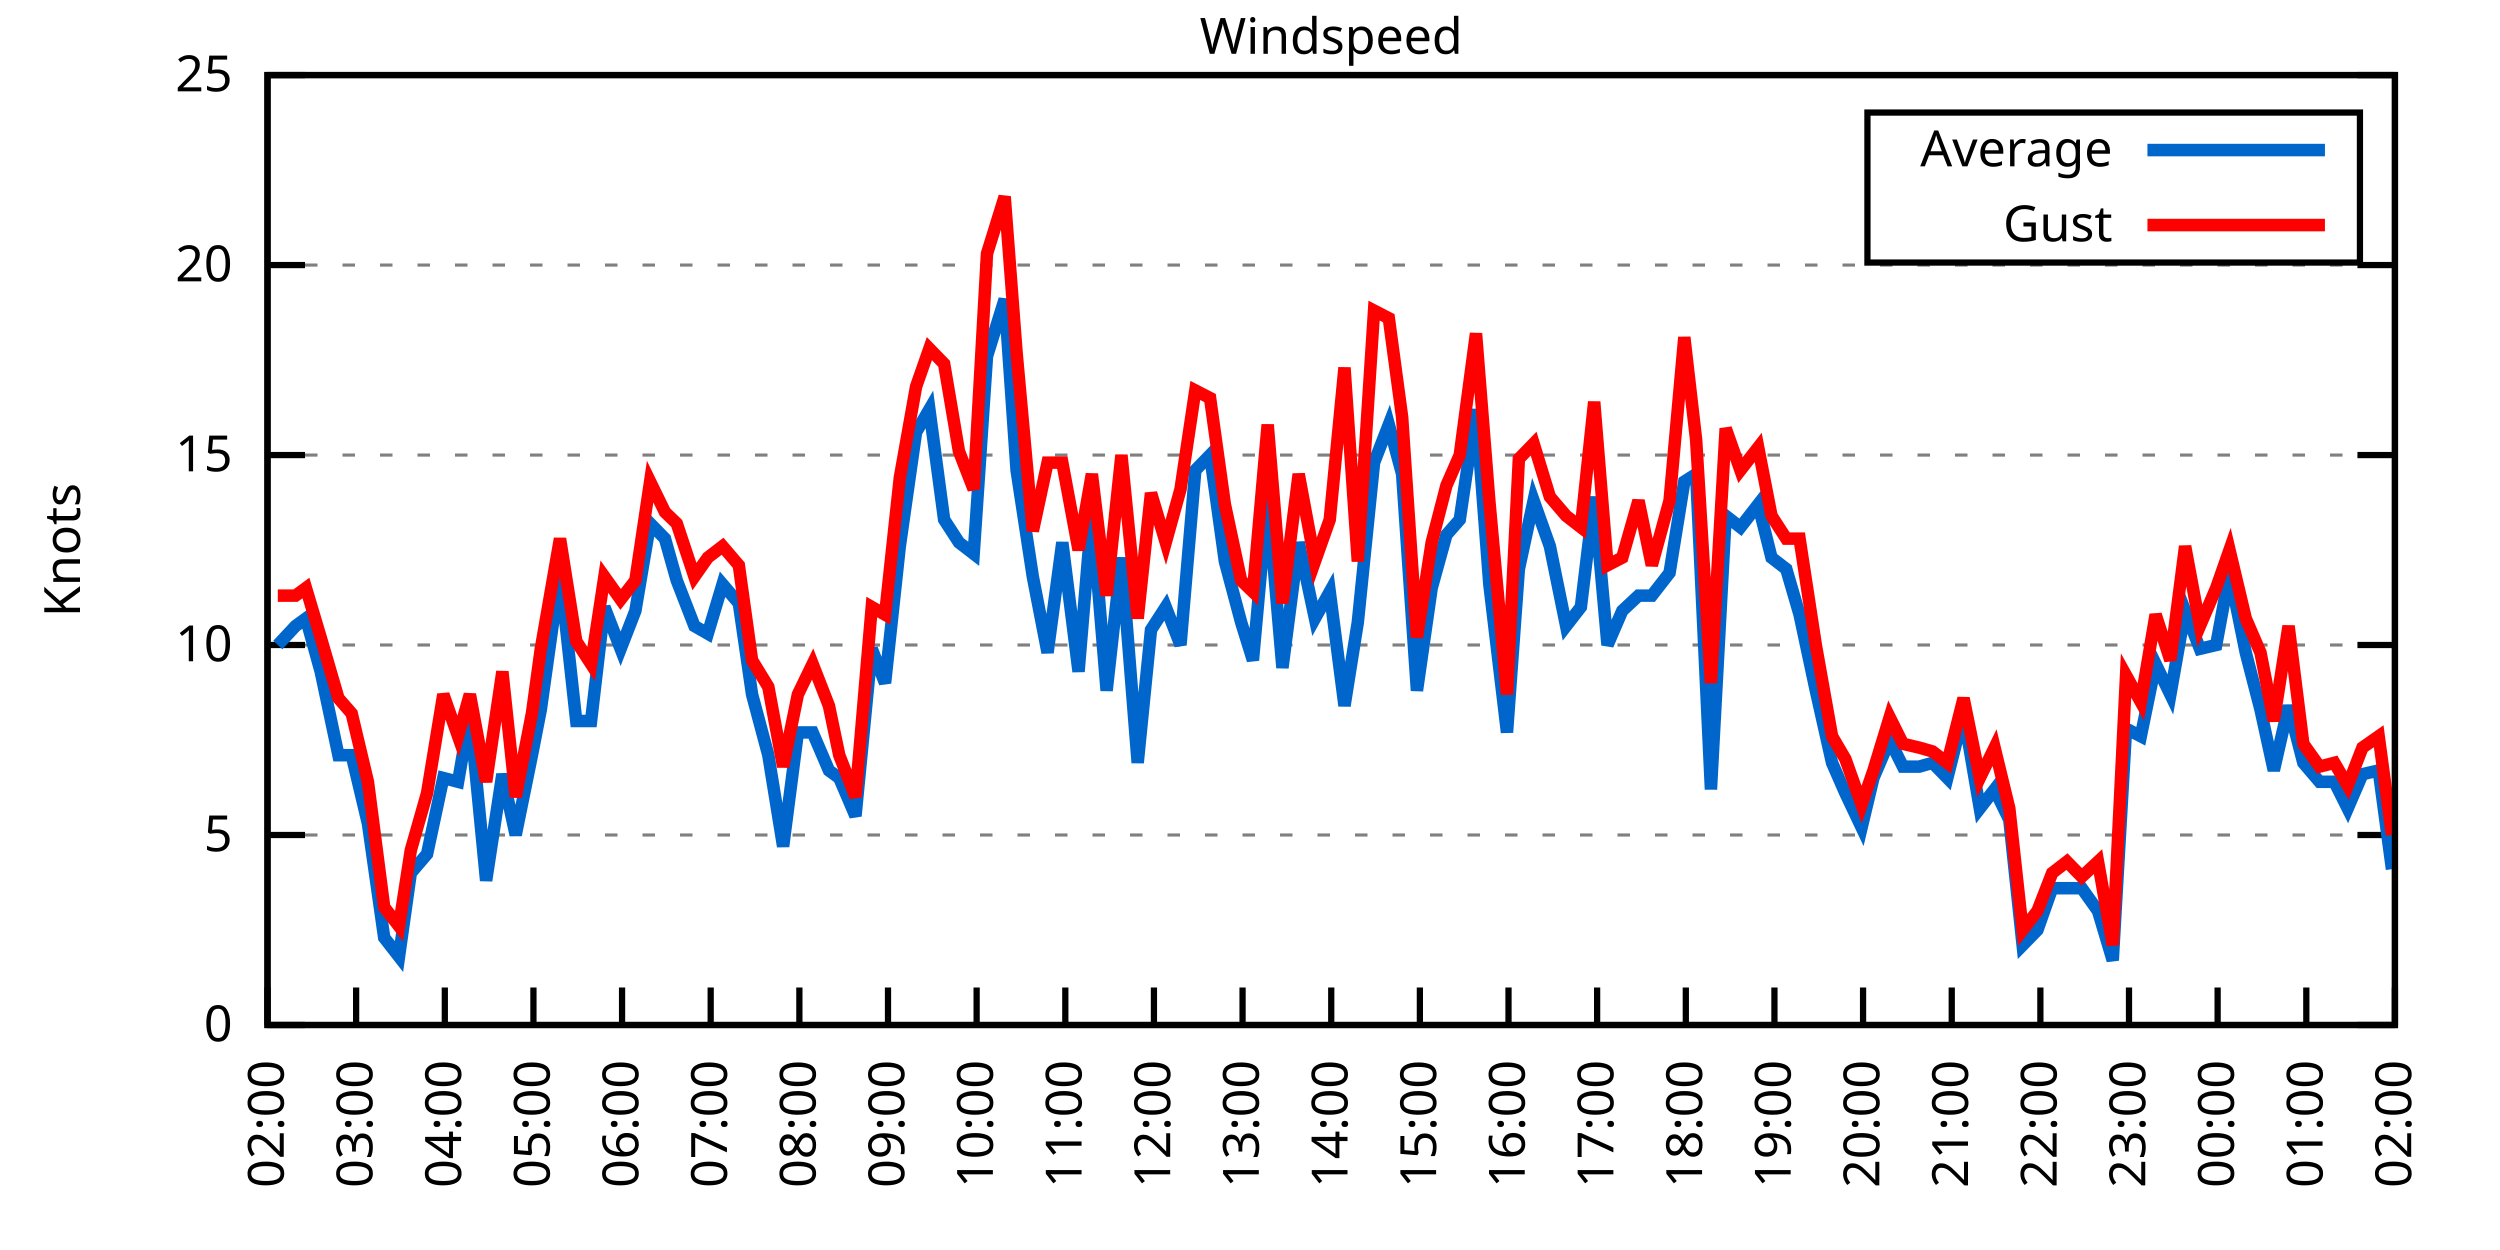
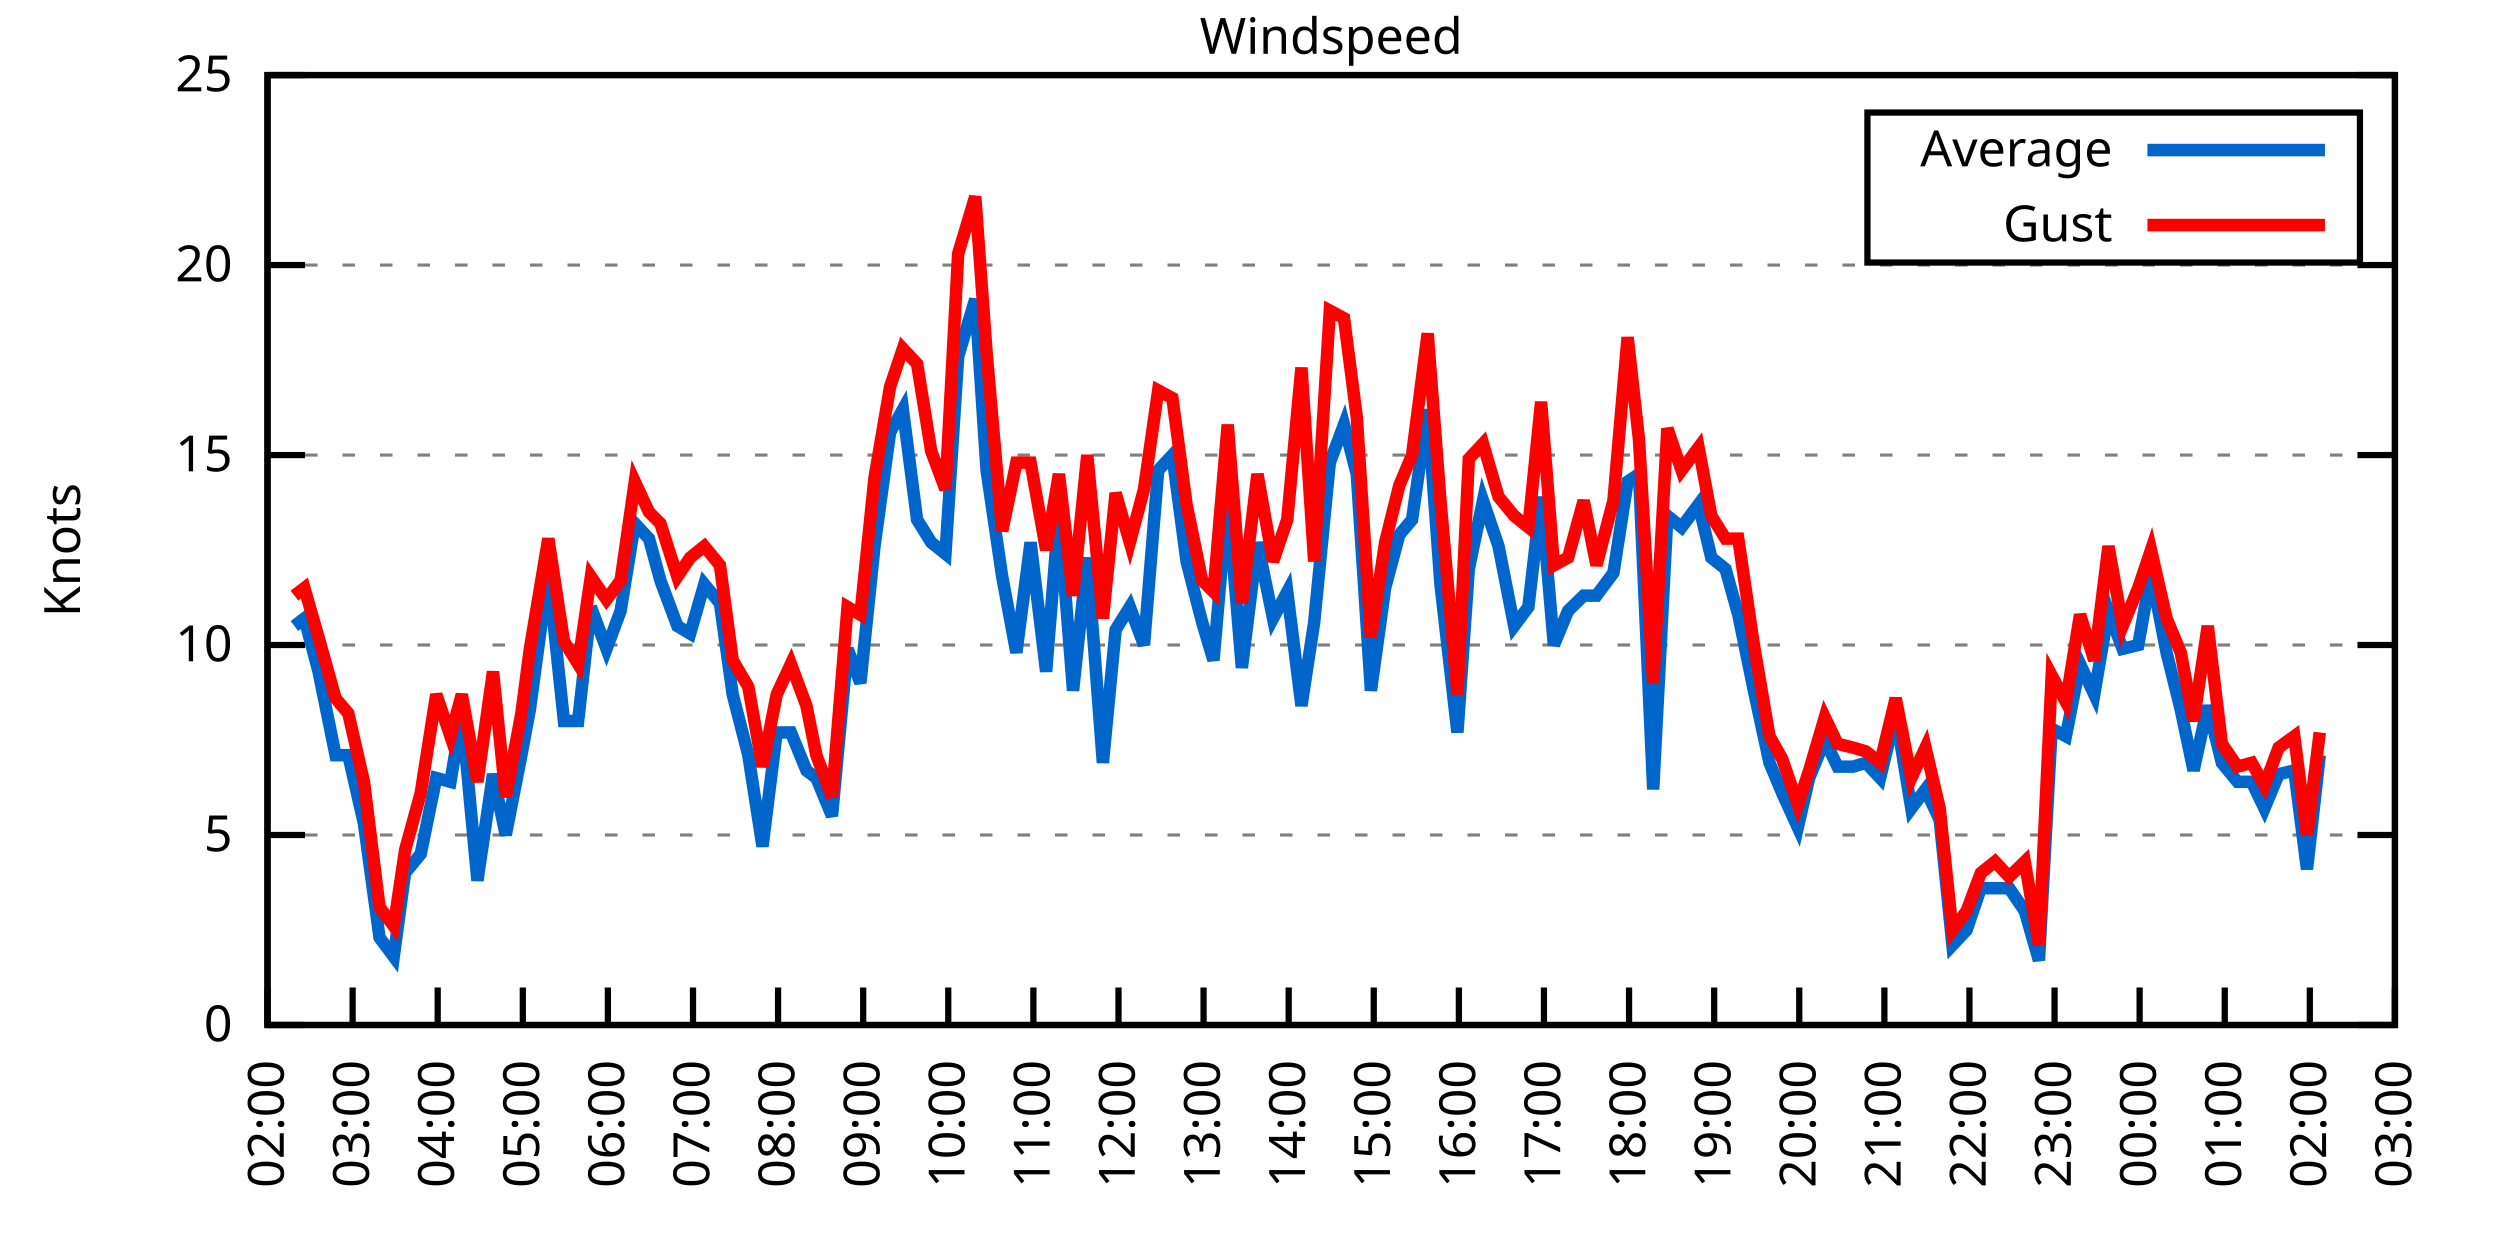
<svg xmlns="http://www.w3.org/2000/svg" xmlns:xlink="http://www.w3.org/1999/xlink" width="400" height="200" viewBox="0 0 400 200">
  <g id="gnuplot_canvas">
    <rect x="0" y="0" width="400" height="200" fill="none" />
    <defs>
      <circle id="gpDot" r="0.5" stroke-width="0.5" stroke="currentColor" />
      <path id="gpPt0" stroke-width="0.333" stroke="currentColor" d="M-1,0 h2 M0,-1 v2" />
      <path id="gpPt1" stroke-width="0.333" stroke="currentColor" d="M-1,-1 L1,1 M1,-1 L-1,1" />
      <path id="gpPt2" stroke-width="0.333" stroke="currentColor" d="M-1,0 L1,0 M0,-1 L0,1 M-1,-1 L1,1 M-1,1 L1,-1" />
      <rect id="gpPt3" stroke-width="0.333" stroke="currentColor" x="-1" y="-1" width="2" height="2" />
      <rect id="gpPt4" stroke-width="0.333" stroke="currentColor" fill="currentColor" x="-1" y="-1" width="2" height="2" />
      <circle id="gpPt5" stroke-width="0.333" stroke="currentColor" cx="0" cy="0" r="1" />
      <use xlink:href="#gpPt5" id="gpPt6" fill="currentColor" stroke="none" />
      <path id="gpPt7" stroke-width="0.333" stroke="currentColor" d="M0,-1.33 L-1.33,0.67 L1.33,0.67 z" />
      <use xlink:href="#gpPt7" id="gpPt8" fill="currentColor" stroke="none" />
      <use xlink:href="#gpPt7" id="gpPt9" stroke="currentColor" transform="rotate(180)" />
      <use xlink:href="#gpPt9" id="gpPt10" fill="currentColor" stroke="none" />
      <use xlink:href="#gpPt3" id="gpPt11" stroke="currentColor" transform="rotate(45)" />
      <use xlink:href="#gpPt11" id="gpPt12" fill="currentColor" stroke="none" />
      <path id="gpPt13" stroke-width="0.333" stroke="currentColor" d="M0,1.330 L1.265,0.411 L0.782,-1.067 L-0.782,-1.076 L-1.265,0.411 z" />
      <use xlink:href="#gpPt13" id="gpPt14" fill="currentColor" stroke="none" />
      <filter id="textbox" filterUnits="objectBoundingBox" x="0" y="0" height="1" width="1">
        <feFlood flood-color="white" flood-opacity="1" result="bgnd" />
        <feComposite in="SourceGraphic" in2="bgnd" operator="atop" />
      </filter>
      <filter id="greybox" filterUnits="objectBoundingBox" x="0" y="0" height="1" width="1">
        <feFlood flood-color="lightgrey" flood-opacity="1" result="grey" />
        <feComposite in="SourceGraphic" in2="grey" operator="atop" />
      </filter>
    </defs>
    <g fill="none" color="white" stroke="currentColor" stroke-width="1.00" stroke-linecap="butt" stroke-linejoin="miter">
</g>
    <g fill="none" color="black" stroke="currentColor" stroke-width="1.00" stroke-linecap="butt" stroke-linejoin="miter">
      <g stroke="none" shape-rendering="crispEdges">
        <polygon fill="rgb(255, 255, 255)" points="42.80,164.00 383.18,164.00 383.18,12.02 42.80,12.02 " />
      </g>
    </g>
    <g fill="none" color="black" stroke="currentColor" stroke-width="1.00" stroke-linecap="butt" stroke-linejoin="miter">
</g>
    <g fill="none" color="black" stroke="black" stroke-width="0.50" stroke-linecap="butt" stroke-linejoin="miter">
</g>
    <g fill="none" color="gray" stroke="currentColor" stroke-width="0.50" stroke-linecap="butt" stroke-linejoin="miter">
      <path stroke="gray" stroke-dasharray="2,4" class="gridline" d="M42.80,164.00 L383.19,164.00  " />
    </g>
    <g fill="none" color="gray" stroke="gray" stroke-width="1.00" stroke-linecap="butt" stroke-linejoin="miter">
</g>
    <g fill="none" color="black" stroke="currentColor" stroke-width="1.00" stroke-linecap="butt" stroke-linejoin="miter">
      <path stroke="black" d="M42.80,164.00 L48.80,164.00 M383.19,164.00 L377.19,164.00  " />
      <g transform="translate(37.20,166.60)" stroke="none" fill="black" font-family="Sans" font-size="8.00" text-anchor="end">
        <text>
          <tspan font-family="Sans"> 0</tspan>
        </text>
      </g>
    </g>
    <g fill="none" color="black" stroke="currentColor" stroke-width="1.00" stroke-linecap="butt" stroke-linejoin="miter">
</g>
    <g fill="none" color="black" stroke="black" stroke-width="0.50" stroke-linecap="butt" stroke-linejoin="miter">
</g>
    <g fill="none" color="gray" stroke="currentColor" stroke-width="0.50" stroke-linecap="butt" stroke-linejoin="miter">
      <path stroke="gray" stroke-dasharray="2,4" class="gridline" d="M42.80,133.60 L383.19,133.60  " />
    </g>
    <g fill="none" color="gray" stroke="gray" stroke-width="1.00" stroke-linecap="butt" stroke-linejoin="miter">
</g>
    <g fill="none" color="black" stroke="currentColor" stroke-width="1.00" stroke-linecap="butt" stroke-linejoin="miter">
      <path stroke="black" d="M42.80,133.60 L48.80,133.60 M383.19,133.60 L377.19,133.60  " />
      <g transform="translate(37.20,136.20)" stroke="none" fill="black" font-family="Sans" font-size="8.00" text-anchor="end">
        <text>
          <tspan font-family="Sans"> 5</tspan>
        </text>
      </g>
    </g>
    <g fill="none" color="black" stroke="currentColor" stroke-width="1.00" stroke-linecap="butt" stroke-linejoin="miter">
</g>
    <g fill="none" color="black" stroke="black" stroke-width="0.50" stroke-linecap="butt" stroke-linejoin="miter">
</g>
    <g fill="none" color="gray" stroke="currentColor" stroke-width="0.50" stroke-linecap="butt" stroke-linejoin="miter">
      <path stroke="gray" stroke-dasharray="2,4" class="gridline" d="M42.80,103.20 L383.19,103.20  " />
    </g>
    <g fill="none" color="gray" stroke="gray" stroke-width="1.00" stroke-linecap="butt" stroke-linejoin="miter">
</g>
    <g fill="none" color="black" stroke="currentColor" stroke-width="1.00" stroke-linecap="butt" stroke-linejoin="miter">
      <path stroke="black" d="M42.80,103.20 L48.80,103.20 M383.19,103.20 L377.19,103.20  " />
      <g transform="translate(37.20,105.80)" stroke="none" fill="black" font-family="Sans" font-size="8.00" text-anchor="end">
        <text>
          <tspan font-family="Sans"> 10</tspan>
        </text>
      </g>
    </g>
    <g fill="none" color="black" stroke="currentColor" stroke-width="1.00" stroke-linecap="butt" stroke-linejoin="miter">
</g>
    <g fill="none" color="black" stroke="black" stroke-width="0.50" stroke-linecap="butt" stroke-linejoin="miter">
</g>
    <g fill="none" color="gray" stroke="currentColor" stroke-width="0.50" stroke-linecap="butt" stroke-linejoin="miter">
      <path stroke="gray" stroke-dasharray="2,4" class="gridline" d="M42.80,72.81 L383.19,72.81  " />
    </g>
    <g fill="none" color="gray" stroke="gray" stroke-width="1.00" stroke-linecap="butt" stroke-linejoin="miter">
</g>
    <g fill="none" color="black" stroke="currentColor" stroke-width="1.00" stroke-linecap="butt" stroke-linejoin="miter">
      <path stroke="black" d="M42.80,72.81 L48.80,72.81 M383.19,72.81 L377.19,72.81  " />
      <g transform="translate(37.20,75.41)" stroke="none" fill="black" font-family="Sans" font-size="8.00" text-anchor="end">
        <text>
          <tspan font-family="Sans"> 15</tspan>
        </text>
      </g>
    </g>
    <g fill="none" color="black" stroke="currentColor" stroke-width="1.00" stroke-linecap="butt" stroke-linejoin="miter">
</g>
    <g fill="none" color="black" stroke="black" stroke-width="0.50" stroke-linecap="butt" stroke-linejoin="miter">
</g>
    <g fill="none" color="gray" stroke="currentColor" stroke-width="0.50" stroke-linecap="butt" stroke-linejoin="miter">
      <path stroke="gray" stroke-dasharray="2,4" class="gridline" d="M42.80,42.41 L383.19,42.41  " />
    </g>
    <g fill="none" color="gray" stroke="gray" stroke-width="1.00" stroke-linecap="butt" stroke-linejoin="miter">
</g>
    <g fill="none" color="black" stroke="currentColor" stroke-width="1.00" stroke-linecap="butt" stroke-linejoin="miter">
      <path stroke="black" d="M42.80,42.41 L48.80,42.41 M383.19,42.41 L377.19,42.41  " />
      <g transform="translate(37.20,45.01)" stroke="none" fill="black" font-family="Sans" font-size="8.00" text-anchor="end">
        <text>
          <tspan font-family="Sans"> 20</tspan>
        </text>
      </g>
    </g>
    <g fill="none" color="black" stroke="currentColor" stroke-width="1.00" stroke-linecap="butt" stroke-linejoin="miter">
</g>
    <g fill="none" color="black" stroke="black" stroke-width="0.50" stroke-linecap="butt" stroke-linejoin="miter">
</g>
    <g fill="none" color="gray" stroke="currentColor" stroke-width="0.50" stroke-linecap="butt" stroke-linejoin="miter">
      <path stroke="gray" stroke-dasharray="2,4" class="gridline" d="M42.80,12.01 L383.19,12.01  " />
    </g>
    <g fill="none" color="gray" stroke="gray" stroke-width="1.00" stroke-linecap="butt" stroke-linejoin="miter">
</g>
    <g fill="none" color="black" stroke="currentColor" stroke-width="1.00" stroke-linecap="butt" stroke-linejoin="miter">
      <path stroke="black" d="M42.80,12.01 L48.80,12.01 M383.19,12.01 L377.19,12.01  " />
      <g transform="translate(37.20,14.61)" stroke="none" fill="black" font-family="Sans" font-size="8.00" text-anchor="end">
        <text>
          <tspan font-family="Sans"> 25</tspan>
        </text>
      </g>
    </g>
    <g fill="none" color="black" stroke="currentColor" stroke-width="1.00" stroke-linecap="butt" stroke-linejoin="miter">
      <path stroke="black" d="M42.80,164.00 L42.80,158.00  " />
      <g transform="translate(45.40,169.60) rotate(270.00)" stroke="none" fill="black" font-family="Sans" font-size="8.00" text-anchor="end">
        <text>
          <tspan font-family="Sans">02:00</tspan>
        </text>
      </g>
    </g>
    <g fill="none" color="black" stroke="currentColor" stroke-width="1.00" stroke-linecap="butt" stroke-linejoin="miter">
-       <path stroke="black" d="M56.98,164.00 L56.98,158.00  " />
-       <g transform="translate(59.58,169.60) rotate(270.00)" stroke="none" fill="black" font-family="Sans" font-size="8.00" text-anchor="end">
+       <path stroke="black" d="M56.42,164.00 L56.42,158.00  " />
+       <g transform="translate(59.02,169.60) rotate(270.00)" stroke="none" fill="black" font-family="Sans" font-size="8.00" text-anchor="end">
        <text>
          <tspan font-family="Sans">03:00</tspan>
        </text>
      </g>
    </g>
    <g fill="none" color="black" stroke="currentColor" stroke-width="1.00" stroke-linecap="butt" stroke-linejoin="miter">
-       <path stroke="black" d="M71.17,164.00 L71.17,158.00  " />
-       <g transform="translate(73.77,169.60) rotate(270.00)" stroke="none" fill="black" font-family="Sans" font-size="8.00" text-anchor="end">
+       <path stroke="black" d="M70.03,164.00 L70.03,158.00  " />
+       <g transform="translate(72.63,169.60) rotate(270.00)" stroke="none" fill="black" font-family="Sans" font-size="8.00" text-anchor="end">
        <text>
          <tspan font-family="Sans">04:00</tspan>
        </text>
      </g>
    </g>
    <g fill="none" color="black" stroke="currentColor" stroke-width="1.00" stroke-linecap="butt" stroke-linejoin="miter">
-       <path stroke="black" d="M85.35,164.00 L85.35,158.00  " />
-       <g transform="translate(87.95,169.60) rotate(270.00)" stroke="none" fill="black" font-family="Sans" font-size="8.00" text-anchor="end">
+       <path stroke="black" d="M83.65,164.00 L83.65,158.00  " />
+       <g transform="translate(86.25,169.60) rotate(270.00)" stroke="none" fill="black" font-family="Sans" font-size="8.00" text-anchor="end">
        <text>
          <tspan font-family="Sans">05:00</tspan>
        </text>
      </g>
    </g>
    <g fill="none" color="black" stroke="currentColor" stroke-width="1.00" stroke-linecap="butt" stroke-linejoin="miter">
-       <path stroke="black" d="M99.53,164.00 L99.53,158.00  " />
-       <g transform="translate(102.13,169.60) rotate(270.00)" stroke="none" fill="black" font-family="Sans" font-size="8.00" text-anchor="end">
+       <path stroke="black" d="M97.26,164.00 L97.26,158.00  " />
+       <g transform="translate(99.86,169.60) rotate(270.00)" stroke="none" fill="black" font-family="Sans" font-size="8.00" text-anchor="end">
        <text>
          <tspan font-family="Sans">06:00</tspan>
        </text>
      </g>
    </g>
    <g fill="none" color="black" stroke="currentColor" stroke-width="1.00" stroke-linecap="butt" stroke-linejoin="miter">
-       <path stroke="black" d="M113.71,164.00 L113.71,158.00  " />
-       <g transform="translate(116.31,169.60) rotate(270.00)" stroke="none" fill="black" font-family="Sans" font-size="8.00" text-anchor="end">
+       <path stroke="black" d="M110.88,164.00 L110.88,158.00  " />
+       <g transform="translate(113.48,169.60) rotate(270.00)" stroke="none" fill="black" font-family="Sans" font-size="8.00" text-anchor="end">
        <text>
          <tspan font-family="Sans">07:00</tspan>
        </text>
      </g>
    </g>
    <g fill="none" color="black" stroke="currentColor" stroke-width="1.00" stroke-linecap="butt" stroke-linejoin="miter">
-       <path stroke="black" d="M127.90,164.00 L127.90,158.00  " />
-       <g transform="translate(130.50,169.60) rotate(270.00)" stroke="none" fill="black" font-family="Sans" font-size="8.00" text-anchor="end">
+       <path stroke="black" d="M124.49,164.00 L124.49,158.00  " />
+       <g transform="translate(127.09,169.60) rotate(270.00)" stroke="none" fill="black" font-family="Sans" font-size="8.00" text-anchor="end">
        <text>
          <tspan font-family="Sans">08:00</tspan>
        </text>
      </g>
    </g>
    <g fill="none" color="black" stroke="currentColor" stroke-width="1.00" stroke-linecap="butt" stroke-linejoin="miter">
-       <path stroke="black" d="M142.08,164.00 L142.08,158.00  " />
-       <g transform="translate(144.68,169.60) rotate(270.00)" stroke="none" fill="black" font-family="Sans" font-size="8.00" text-anchor="end">
+       <path stroke="black" d="M138.11,164.00 L138.11,158.00  " />
+       <g transform="translate(140.71,169.60) rotate(270.00)" stroke="none" fill="black" font-family="Sans" font-size="8.00" text-anchor="end">
        <text>
          <tspan font-family="Sans">09:00</tspan>
        </text>
      </g>
    </g>
    <g fill="none" color="black" stroke="currentColor" stroke-width="1.00" stroke-linecap="butt" stroke-linejoin="miter">
-       <path stroke="black" d="M156.26,164.00 L156.26,158.00  " />
-       <g transform="translate(158.86,169.60) rotate(270.00)" stroke="none" fill="black" font-family="Sans" font-size="8.00" text-anchor="end">
+       <path stroke="black" d="M151.72,164.00 L151.72,158.00  " />
+       <g transform="translate(154.32,169.60) rotate(270.00)" stroke="none" fill="black" font-family="Sans" font-size="8.00" text-anchor="end">
        <text>
          <tspan font-family="Sans">10:00</tspan>
        </text>
      </g>
    </g>
    <g fill="none" color="black" stroke="currentColor" stroke-width="1.00" stroke-linecap="butt" stroke-linejoin="miter">
-       <path stroke="black" d="M170.45,164.00 L170.45,158.00  " />
-       <g transform="translate(173.05,169.60) rotate(270.00)" stroke="none" fill="black" font-family="Sans" font-size="8.00" text-anchor="end">
+       <path stroke="black" d="M165.34,164.00 L165.34,158.00  " />
+       <g transform="translate(167.94,169.60) rotate(270.00)" stroke="none" fill="black" font-family="Sans" font-size="8.00" text-anchor="end">
        <text>
          <tspan font-family="Sans">11:00</tspan>
        </text>
      </g>
    </g>
    <g fill="none" color="black" stroke="currentColor" stroke-width="1.00" stroke-linecap="butt" stroke-linejoin="miter">
-       <path stroke="black" d="M184.63,164.00 L184.63,158.00  " />
-       <g transform="translate(187.23,169.60) rotate(270.00)" stroke="none" fill="black" font-family="Sans" font-size="8.00" text-anchor="end">
+       <path stroke="black" d="M178.96,164.00 L178.96,158.00  " />
+       <g transform="translate(181.56,169.60) rotate(270.00)" stroke="none" fill="black" font-family="Sans" font-size="8.00" text-anchor="end">
        <text>
          <tspan font-family="Sans">12:00</tspan>
        </text>
      </g>
    </g>
    <g fill="none" color="black" stroke="currentColor" stroke-width="1.00" stroke-linecap="butt" stroke-linejoin="miter">
-       <path stroke="black" d="M198.81,164.00 L198.81,158.00  " />
-       <g transform="translate(201.41,169.60) rotate(270.00)" stroke="none" fill="black" font-family="Sans" font-size="8.00" text-anchor="end">
+       <path stroke="black" d="M192.57,164.00 L192.57,158.00  " />
+       <g transform="translate(195.17,169.60) rotate(270.00)" stroke="none" fill="black" font-family="Sans" font-size="8.00" text-anchor="end">
        <text>
          <tspan font-family="Sans">13:00</tspan>
        </text>
      </g>
    </g>
    <g fill="none" color="black" stroke="currentColor" stroke-width="1.00" stroke-linecap="butt" stroke-linejoin="miter">
-       <path stroke="black" d="M213.00,164.00 L213.00,158.00  " />
-       <g transform="translate(215.60,169.60) rotate(270.00)" stroke="none" fill="black" font-family="Sans" font-size="8.00" text-anchor="end">
+       <path stroke="black" d="M206.19,164.00 L206.19,158.00  " />
+       <g transform="translate(208.79,169.60) rotate(270.00)" stroke="none" fill="black" font-family="Sans" font-size="8.00" text-anchor="end">
        <text>
          <tspan font-family="Sans">14:00</tspan>
        </text>
      </g>
    </g>
    <g fill="none" color="black" stroke="currentColor" stroke-width="1.00" stroke-linecap="butt" stroke-linejoin="miter">
-       <path stroke="black" d="M227.18,164.00 L227.18,158.00  " />
-       <g transform="translate(229.78,169.60) rotate(270.00)" stroke="none" fill="black" font-family="Sans" font-size="8.00" text-anchor="end">
+       <path stroke="black" d="M219.80,164.00 L219.80,158.00  " />
+       <g transform="translate(222.40,169.60) rotate(270.00)" stroke="none" fill="black" font-family="Sans" font-size="8.00" text-anchor="end">
        <text>
          <tspan font-family="Sans">15:00</tspan>
        </text>
      </g>
    </g>
    <g fill="none" color="black" stroke="currentColor" stroke-width="1.00" stroke-linecap="butt" stroke-linejoin="miter">
-       <path stroke="black" d="M241.36,164.00 L241.36,158.00  " />
-       <g transform="translate(243.96,169.60) rotate(270.00)" stroke="none" fill="black" font-family="Sans" font-size="8.00" text-anchor="end">
+       <path stroke="black" d="M233.42,164.00 L233.42,158.00  " />
+       <g transform="translate(236.02,169.60) rotate(270.00)" stroke="none" fill="black" font-family="Sans" font-size="8.00" text-anchor="end">
        <text>
          <tspan font-family="Sans">16:00</tspan>
        </text>
      </g>
    </g>
    <g fill="none" color="black" stroke="currentColor" stroke-width="1.00" stroke-linecap="butt" stroke-linejoin="miter">
-       <path stroke="black" d="M255.54,164.00 L255.54,158.00  " />
-       <g transform="translate(258.14,169.60) rotate(270.00)" stroke="none" fill="black" font-family="Sans" font-size="8.00" text-anchor="end">
+       <path stroke="black" d="M247.03,164.00 L247.03,158.00  " />
+       <g transform="translate(249.63,169.60) rotate(270.00)" stroke="none" fill="black" font-family="Sans" font-size="8.00" text-anchor="end">
        <text>
          <tspan font-family="Sans">17:00</tspan>
        </text>
      </g>
    </g>
    <g fill="none" color="black" stroke="currentColor" stroke-width="1.00" stroke-linecap="butt" stroke-linejoin="miter">
-       <path stroke="black" d="M269.73,164.00 L269.73,158.00  " />
-       <g transform="translate(272.33,169.60) rotate(270.00)" stroke="none" fill="black" font-family="Sans" font-size="8.00" text-anchor="end">
+       <path stroke="black" d="M260.65,164.00 L260.65,158.00  " />
+       <g transform="translate(263.25,169.60) rotate(270.00)" stroke="none" fill="black" font-family="Sans" font-size="8.00" text-anchor="end">
        <text>
          <tspan font-family="Sans">18:00</tspan>
        </text>
      </g>
    </g>
    <g fill="none" color="black" stroke="currentColor" stroke-width="1.00" stroke-linecap="butt" stroke-linejoin="miter">
-       <path stroke="black" d="M283.91,164.00 L283.91,158.00  " />
-       <g transform="translate(286.51,169.60) rotate(270.00)" stroke="none" fill="black" font-family="Sans" font-size="8.00" text-anchor="end">
+       <path stroke="black" d="M274.27,164.00 L274.27,158.00  " />
+       <g transform="translate(276.87,169.60) rotate(270.00)" stroke="none" fill="black" font-family="Sans" font-size="8.00" text-anchor="end">
        <text>
          <tspan font-family="Sans">19:00</tspan>
        </text>
      </g>
    </g>
    <g fill="none" color="black" stroke="currentColor" stroke-width="1.00" stroke-linecap="butt" stroke-linejoin="miter">
-       <path stroke="black" d="M298.09,164.00 L298.09,158.00  " />
-       <g transform="translate(300.69,169.60) rotate(270.00)" stroke="none" fill="black" font-family="Sans" font-size="8.00" text-anchor="end">
+       <path stroke="black" d="M287.88,164.00 L287.88,158.00  " />
+       <g transform="translate(290.48,169.60) rotate(270.00)" stroke="none" fill="black" font-family="Sans" font-size="8.00" text-anchor="end">
        <text>
          <tspan font-family="Sans">20:00</tspan>
        </text>
      </g>
    </g>
    <g fill="none" color="black" stroke="currentColor" stroke-width="1.00" stroke-linecap="butt" stroke-linejoin="miter">
-       <path stroke="black" d="M312.28,164.00 L312.28,158.00  " />
-       <g transform="translate(314.88,169.60) rotate(270.00)" stroke="none" fill="black" font-family="Sans" font-size="8.00" text-anchor="end">
+       <path stroke="black" d="M301.50,164.00 L301.50,158.00  " />
+       <g transform="translate(304.10,169.60) rotate(270.00)" stroke="none" fill="black" font-family="Sans" font-size="8.00" text-anchor="end">
        <text>
          <tspan font-family="Sans">21:00</tspan>
        </text>
      </g>
    </g>
    <g fill="none" color="black" stroke="currentColor" stroke-width="1.00" stroke-linecap="butt" stroke-linejoin="miter">
-       <path stroke="black" d="M326.46,164.00 L326.46,158.00  " />
-       <g transform="translate(329.06,169.60) rotate(270.00)" stroke="none" fill="black" font-family="Sans" font-size="8.00" text-anchor="end">
+       <path stroke="black" d="M315.11,164.00 L315.11,158.00  " />
+       <g transform="translate(317.71,169.60) rotate(270.00)" stroke="none" fill="black" font-family="Sans" font-size="8.00" text-anchor="end">
        <text>
          <tspan font-family="Sans">22:00</tspan>
        </text>
      </g>
    </g>
    <g fill="none" color="black" stroke="currentColor" stroke-width="1.00" stroke-linecap="butt" stroke-linejoin="miter">
-       <path stroke="black" d="M340.64,164.00 L340.64,158.00  " />
-       <g transform="translate(343.24,169.60) rotate(270.00)" stroke="none" fill="black" font-family="Sans" font-size="8.00" text-anchor="end">
+       <path stroke="black" d="M328.73,164.00 L328.73,158.00  " />
+       <g transform="translate(331.33,169.60) rotate(270.00)" stroke="none" fill="black" font-family="Sans" font-size="8.00" text-anchor="end">
        <text>
          <tspan font-family="Sans">23:00</tspan>
        </text>
      </g>
    </g>
    <g fill="none" color="black" stroke="currentColor" stroke-width="1.00" stroke-linecap="butt" stroke-linejoin="miter">
-       <path stroke="black" d="M354.82,164.00 L354.82,158.00  " />
-       <g transform="translate(357.42,169.60) rotate(270.00)" stroke="none" fill="black" font-family="Sans" font-size="8.00" text-anchor="end">
+       <path stroke="black" d="M342.34,164.00 L342.34,158.00  " />
+       <g transform="translate(344.94,169.60) rotate(270.00)" stroke="none" fill="black" font-family="Sans" font-size="8.00" text-anchor="end">
        <text>
          <tspan font-family="Sans">00:00</tspan>
        </text>
      </g>
    </g>
    <g fill="none" color="black" stroke="currentColor" stroke-width="1.00" stroke-linecap="butt" stroke-linejoin="miter">
-       <path stroke="black" d="M369.01,164.00 L369.01,158.00  " />
-       <g transform="translate(371.61,169.60) rotate(270.00)" stroke="none" fill="black" font-family="Sans" font-size="8.00" text-anchor="end">
+       <path stroke="black" d="M355.96,164.00 L355.96,158.00  " />
+       <g transform="translate(358.56,169.60) rotate(270.00)" stroke="none" fill="black" font-family="Sans" font-size="8.00" text-anchor="end">
        <text>
          <tspan font-family="Sans">01:00</tspan>
+         </text>
+       </g>
+     </g>
+     <g fill="none" color="black" stroke="currentColor" stroke-width="1.00" stroke-linecap="butt" stroke-linejoin="miter">
+       <path stroke="black" d="M369.57,164.00 L369.57,158.00  " />
+       <g transform="translate(372.17,169.60) rotate(270.00)" stroke="none" fill="black" font-family="Sans" font-size="8.00" text-anchor="end">
+         <text>
+           <tspan font-family="Sans">02:00</tspan>
        </text>
      </g>
    </g>
    <g fill="none" color="black" stroke="currentColor" stroke-width="1.00" stroke-linecap="butt" stroke-linejoin="miter">
      <path stroke="black" d="M383.19,164.00 L383.19,158.00  " />
      <g transform="translate(385.79,169.60) rotate(270.00)" stroke="none" fill="black" font-family="Sans" font-size="8.00" text-anchor="end">
        <text>
-           <tspan font-family="Sans">02:00</tspan>
+           <tspan font-family="Sans">03:00</tspan>
        </text>
      </g>
    </g>
    <g fill="none" color="black" stroke="currentColor" stroke-width="1.00" stroke-linecap="butt" stroke-linejoin="miter">
</g>
    <g fill="none" color="black" stroke="currentColor" stroke-width="1.00" stroke-linecap="butt" stroke-linejoin="miter">
      <path stroke="black" d="M42.80,12.01 L42.80,164.00 L383.19,164.00 L383.19,12.01 L42.80,12.01 Z  " />
    </g>
    <g fill="none" color="black" stroke="currentColor" stroke-width="1.00" stroke-linecap="butt" stroke-linejoin="miter">
</g>
    <g fill="none" color="black" stroke="currentColor" stroke-width="1.00" stroke-linecap="butt" stroke-linejoin="miter">
      <path stroke="black" d="M298.79,42.01 L298.79,18.01 L377.59,18.01 L377.59,42.01 L298.79,42.01 Z  " />
    </g>
    <g id="Windspeed_plot_1">
      <g fill="none" color="white" stroke="black" stroke-width="2.00" stroke-linecap="butt" stroke-linejoin="miter">
</g>
      <g fill="none" color="black" stroke="currentColor" stroke-width="2.00" stroke-linecap="butt" stroke-linejoin="miter">
        <g transform="translate(337.99,26.61)" stroke="none" fill="black" font-family="Sans" font-size="8.00" text-anchor="end">
          <text>
            <tspan font-family="Sans">Average</tspan>
          </text>
        </g>
      </g>
      <g fill="none" color="black" stroke="currentColor" stroke-width="2.00" stroke-linecap="butt" stroke-linejoin="miter">
-         <path stroke="rgb(  0, 102, 204)" d="M343.59,24.01 L371.99,24.01 M44.45,103.20 L47.29,100.16 L48.95,98.95 L51.31,107.46 L54.15,120.83 L56.27,120.83   L58.87,131.78 L61.47,150.02 L63.84,153.06 L65.73,139.68 L68.33,136.64 L70.93,124.48 L73.29,125.09 L75.18,114.15   L77.78,140.90 L80.38,123.87 L82.51,133.60 L85.11,120.83 L86.53,113.54 L89.60,91.65 L92.20,115.36 L94.57,115.36   L96.70,97.12 L99.30,103.81 L101.66,97.73 L104.02,83.75 L106.39,86.18 L108.28,92.87 L111.11,100.16 L113.24,101.38   L115.61,93.48 L118.21,96.52 L120.33,111.11 L122.93,120.83 L125.30,135.43 L127.66,117.19 L130.02,117.19 L132.63,123.27   L134.28,124.48 L136.88,130.56 L139.48,103.81 L141.61,109.28 L143.97,87.40 L146.57,69.16 L148.70,65.51 L151.06,83.14   L153.43,86.79 L155.79,88.61 L157.92,57.00 L160.75,47.88 L162.65,75.24 L165.25,92.26 L167.61,104.42 L169.97,86.79   L172.57,107.46 L174.70,81.93 L177.06,110.50 L179.43,89.22 L182.03,122.05 L184.16,100.77 L186.52,97.12 L188.88,103.20   L191.25,75.24 L193.61,72.81 L195.98,89.83 L198.58,99.56 L200.47,105.64 L202.83,79.49 L205.19,106.85 L207.79,86.79   L210.39,98.95 L212.76,94.69 L215.12,112.93 L217.25,99.56 L219.85,74.02 L222.21,67.94 L224.34,75.85 L226.71,110.50   L229.07,94.08 L231.43,85.57 L233.56,83.14 L236.16,65.51 L238.29,93.48 L241.12,117.19 L243.02,91.04 L245.38,80.10   L247.98,87.40 L250.58,100.16 L252.94,97.12 L255.07,79.49 L257.20,103.20 L259.56,97.73 L262.16,95.30 L264.29,95.30   L267.13,91.65 L269.49,77.06 L271.38,75.85 L273.75,126.31 L276.11,82.53 L278.47,84.36 L281.31,80.71 L283.44,89.22   L285.80,91.04 L287.93,98.34 L290.53,110.50 L293.13,122.05 L295.26,126.91 L297.86,132.39 L299.75,124.48 L302.35,118.40   L304.47,122.66 L307.08,122.66 L309.20,122.05 L311.57,124.48 L314.17,114.15 L316.77,129.35 L319.13,126.31 L321.49,131.17   L323.62,151.23 L325.99,148.80 L328.35,142.11 L330.71,142.11 L333.08,142.11 L335.68,145.76 L338.04,153.66 L340.17,116.58   L342.53,117.80 L344.90,106.24 L347.26,111.11 L349.62,97.73 L351.99,103.81 L354.59,103.20 L356.72,91.65 L359.32,104.42   L361.68,113.54 L363.81,123.27 L366.17,112.93 L368.53,122.05 L371.13,125.09 L373.50,125.09 L375.63,129.35 L377.99,123.87   L380.59,123.27 L382.72,139.07  " />
+         <path stroke="rgb(  0, 102, 204)" d="M343.59,24.01 L371.99,24.01 M47.11,100.16 L48.70,98.95 L50.97,107.46 L53.69,120.83 L55.73,120.83 L58.23,131.78   L60.73,150.02 L63.00,153.06 L64.81,139.68 L67.31,136.64 L69.80,124.48 L72.07,125.09 L73.89,114.15 L76.39,140.90   L78.88,123.87 L80.92,133.60 L83.42,120.83 L84.78,113.54 L87.73,91.65 L90.23,115.36 L92.50,115.36 L94.54,97.12   L97.04,103.81 L99.30,97.73 L101.57,83.75 L103.84,86.18 L105.66,92.87 L108.38,100.16 L110.42,101.38 L112.69,93.48   L115.19,96.52 L117.23,111.11 L119.73,120.83 L122.00,135.43 L124.27,117.19 L126.54,117.19 L129.03,123.27 L130.62,124.48   L133.12,130.56 L135.61,103.81 L137.66,109.28 L139.92,87.40 L142.42,69.16 L144.46,65.51 L146.73,83.14 L149.00,86.79   L151.27,88.61 L153.31,57.00 L156.04,47.88 L157.85,75.24 L160.35,92.26 L162.62,104.42 L164.89,86.79 L167.38,107.46   L169.43,81.93 L171.69,110.50 L173.96,89.22 L176.46,122.05 L178.50,100.77 L180.77,97.12 L183.04,103.20 L185.31,75.24   L187.58,72.81 L189.85,89.83 L192.34,99.56 L194.16,105.64 L196.43,79.49 L198.70,106.85 L201.19,86.79 L203.69,98.95   L205.96,94.69 L208.23,112.93 L210.27,99.56 L212.77,74.02 L215.04,67.94 L217.08,75.85 L219.35,110.50 L221.62,94.08   L223.89,85.57 L225.93,83.14 L228.43,65.51 L230.47,93.48 L233.19,117.19 L235.01,91.04 L237.28,80.10 L239.77,87.40   L242.27,100.16 L244.54,97.12 L246.58,79.49 L248.62,103.20 L250.89,97.73 L253.39,95.30 L255.43,95.30 L258.15,91.65   L260.42,77.06 L262.24,75.85 L264.51,126.31 L266.78,82.53 L269.05,84.36 L271.77,80.71 L273.81,89.22 L276.08,91.04   L278.12,98.34 L280.62,110.50 L283.12,122.05 L285.16,126.91 L287.65,132.39 L289.47,124.48 L291.97,118.40 L294.01,122.66   L296.50,122.66 L298.55,122.05 L300.82,124.48 L303.31,114.15 L305.81,129.35 L308.08,126.31 L310.35,131.17 L312.39,151.23   L314.66,148.80 L316.93,142.11 L319.20,142.11 L321.47,142.11 L323.96,145.76 L326.23,153.66 L328.27,116.58 L330.54,117.80   L332.81,106.24 L335.08,111.11 L337.35,97.73 L339.62,103.81 L342.12,103.20 L344.16,91.65 L346.65,104.42 L348.92,113.54   L350.97,123.27 L353.24,112.93 L355.50,122.05 L358.00,125.09 L360.27,125.09 L362.31,129.35 L364.58,123.87 L367.08,123.27   L369.12,139.07 L371.16,120.83  " />
      </g>
    </g>
    <g id="Windspeed_plot_2">
      <g fill="none" color="black" stroke="currentColor" stroke-width="2.00" stroke-linecap="butt" stroke-linejoin="miter">
        <g transform="translate(337.99,38.61)" stroke="none" fill="black" font-family="Sans" font-size="8.00" text-anchor="end">
          <text>
            <tspan font-family="Sans">Gust</tspan>
          </text>
        </g>
      </g>
      <g fill="none" color="black" stroke="currentColor" stroke-width="2.00" stroke-linecap="butt" stroke-linejoin="miter">
-         <path stroke="rgb(255,   0,   0)" d="M343.59,36.01 L371.99,36.01 M44.45,95.30 L47.29,95.30 L48.95,94.08 L51.31,101.99 L54.15,111.72 L56.27,114.15   L58.87,125.09 L61.47,145.15 L63.84,148.19 L65.73,136.03 L68.33,126.91 L70.93,111.11 L73.29,117.80 L75.18,111.11   L77.78,125.09 L80.38,107.46 L82.51,127.52 L85.11,114.15 L86.53,103.81 L89.60,86.18 L92.20,102.60 L94.57,106.24   L96.70,92.26 L99.30,95.91 L101.66,92.87 L104.02,77.06 L106.39,81.93 L108.28,83.75 L111.11,92.26 L113.24,89.22   L115.61,87.40 L118.21,90.44 L120.33,105.64 L122.93,109.89 L125.30,122.66 L127.66,111.11 L130.02,106.24 L132.63,112.93   L134.28,120.83 L136.88,127.52 L139.48,97.12 L141.61,98.34 L143.97,76.45 L146.57,61.86 L148.70,55.78 L151.06,58.21   L153.43,72.20 L155.79,78.28 L157.92,40.58 L160.75,31.46 L162.65,56.39 L165.25,84.97 L167.61,74.02 L169.97,74.02   L172.57,88.00 L174.70,75.85 L177.06,95.30 L179.43,72.81 L182.03,98.95 L184.16,78.89 L186.52,86.79 L188.88,78.28   L191.25,62.47 L193.61,63.69 L195.98,80.71 L198.58,92.87 L200.47,94.69 L202.83,67.94 L205.19,96.52 L207.79,75.85   L210.39,89.83 L212.76,83.14 L215.12,58.82 L217.25,89.83 L219.85,49.70 L222.21,50.92 L224.34,66.73 L226.71,101.99   L229.07,86.79 L231.43,77.67 L233.56,72.81 L236.16,53.35 L238.29,80.10 L241.12,111.11 L243.02,73.41 L245.38,70.98   L247.98,79.49 L250.58,82.53 L252.94,84.36 L255.07,64.29 L257.20,90.44 L259.56,89.22 L262.16,80.10 L264.29,90.44   L267.13,80.10 L269.49,53.96 L271.38,70.37 L273.75,109.28 L276.11,68.55 L278.47,75.24 L281.31,71.59 L283.44,82.53   L285.80,86.18 L287.93,86.18 L290.53,103.20 L293.13,117.80 L295.26,121.44 L297.86,128.74 L299.75,123.27 L302.35,114.76   L304.47,119.01 L307.08,119.62 L309.20,120.23 L311.57,122.05 L314.17,111.72 L316.77,124.48 L319.13,119.62 L321.49,129.35   L323.62,148.80 L325.99,145.76 L328.35,139.68 L330.71,137.86 L333.08,140.29 L335.68,137.86 L338.04,151.23 L340.17,108.07   L342.53,112.32 L344.90,98.34 L347.26,105.64 L349.62,87.40 L351.99,100.16 L354.59,94.08 L356.72,88.00 L359.32,98.95   L361.68,104.42 L363.81,115.36 L366.17,100.16 L368.53,119.01 L371.13,122.66 L373.50,122.05 L375.63,125.70 L377.99,119.62   L380.59,117.80 L382.72,133.60  " />
+         <path stroke="rgb(255,   0,   0)" d="M343.59,36.01 L371.99,36.01 M47.11,95.30 L48.70,94.08 L50.97,101.99 L53.69,111.72 L55.73,114.15 L58.23,125.09   L60.73,145.15 L63.00,148.19 L64.81,136.03 L67.31,126.91 L69.80,111.11 L72.07,117.80 L73.89,111.11 L76.39,125.09   L78.88,107.46 L80.92,127.52 L83.42,114.15 L84.78,103.81 L87.73,86.18 L90.23,102.60 L92.50,106.24 L94.54,92.26   L97.04,95.91 L99.30,92.87 L101.57,77.06 L103.84,81.93 L105.66,83.75 L108.38,92.26 L110.42,89.22 L112.69,87.40   L115.19,90.44 L117.23,105.64 L119.73,109.89 L122.00,122.66 L124.27,111.11 L126.54,106.24 L129.03,112.93 L130.62,120.83   L133.12,127.52 L135.61,97.12 L137.66,98.34 L139.92,76.45 L142.42,61.86 L144.46,55.78 L146.73,58.21 L149.00,72.20   L151.27,78.28 L153.31,40.58 L156.04,31.46 L157.85,56.39 L160.35,84.97 L162.62,74.02 L164.89,74.02 L167.38,88.00   L169.43,75.85 L171.69,95.30 L173.96,72.81 L176.46,98.95 L178.50,78.89 L180.77,86.79 L183.04,78.28 L185.31,62.47   L187.58,63.69 L189.85,80.71 L192.34,92.87 L194.16,94.69 L196.43,67.94 L198.70,96.52 L201.19,75.85 L203.69,89.83   L205.96,83.14 L208.23,58.82 L210.27,89.83 L212.77,49.70 L215.04,50.92 L217.08,66.73 L219.35,101.99 L221.62,86.79   L223.89,77.67 L225.93,72.81 L228.43,53.35 L230.47,80.10 L233.19,111.11 L235.01,73.41 L237.28,70.98 L239.77,79.49   L242.27,82.53 L244.54,84.36 L246.58,64.29 L248.62,90.44 L250.89,89.22 L253.39,80.10 L255.43,90.44 L258.15,80.10   L260.42,53.96 L262.24,70.37 L264.51,109.28 L266.78,68.55 L269.05,75.24 L271.77,71.59 L273.81,82.53 L276.08,86.18   L278.12,86.18 L280.62,103.20 L283.12,117.80 L285.16,121.44 L287.65,128.74 L289.47,123.27 L291.97,114.76 L294.01,119.01   L296.50,119.62 L298.55,120.23 L300.82,122.05 L303.31,111.72 L305.81,124.48 L308.08,119.62 L310.35,129.35 L312.39,148.80   L314.66,145.76 L316.93,139.68 L319.20,137.86 L321.47,140.29 L323.96,137.86 L326.23,151.23 L328.27,108.07 L330.54,112.32   L332.81,98.34 L335.08,105.64 L337.35,87.40 L339.62,100.16 L342.12,94.08 L344.16,88.00 L346.65,98.95 L348.92,104.42   L350.97,115.36 L353.24,100.16 L355.50,119.01 L358.00,122.66 L360.27,122.05 L362.31,125.70 L364.58,119.62 L367.08,117.80   L369.12,133.60 L371.16,117.19  " />
      </g>
    </g>
    <g fill="none" color="black" stroke="currentColor" stroke-width="2.00" stroke-linecap="butt" stroke-linejoin="miter">
</g>
    <g fill="none" color="black" stroke="black" stroke-width="1.00" stroke-linecap="butt" stroke-linejoin="miter">
</g>
    <g fill="none" color="black" stroke="currentColor" stroke-width="1.00" stroke-linecap="butt" stroke-linejoin="miter">
      <path stroke="black" d="M42.80,12.01 L42.80,164.00 L383.19,164.00 L383.19,12.01 L42.80,12.01 Z  " />
      <g transform="translate(12.80,88.01) rotate(270.00)" stroke="none" fill="black" font-family="Sans" font-size="8.00" text-anchor="middle">
        <text>
          <tspan font-family="Sans">Knots</tspan>
        </text>
      </g>
    </g>
    <g fill="none" color="black" stroke="currentColor" stroke-width="1.00" stroke-linecap="butt" stroke-linejoin="miter">
</g>
    <g fill="none" color="black" stroke="currentColor" stroke-width="1.00" stroke-linecap="butt" stroke-linejoin="miter">
      <g transform="translate(212.99,8.61)" stroke="none" fill="black" font-family="Sans" font-size="8.00" text-anchor="middle">
        <text>
          <tspan font-family="Sans">Windspeed</tspan>
        </text>
      </g>
    </g>
    <g fill="none" color="black" stroke="currentColor" stroke-width="1.00" stroke-linecap="butt" stroke-linejoin="miter">
</g>
  </g>
</svg>
